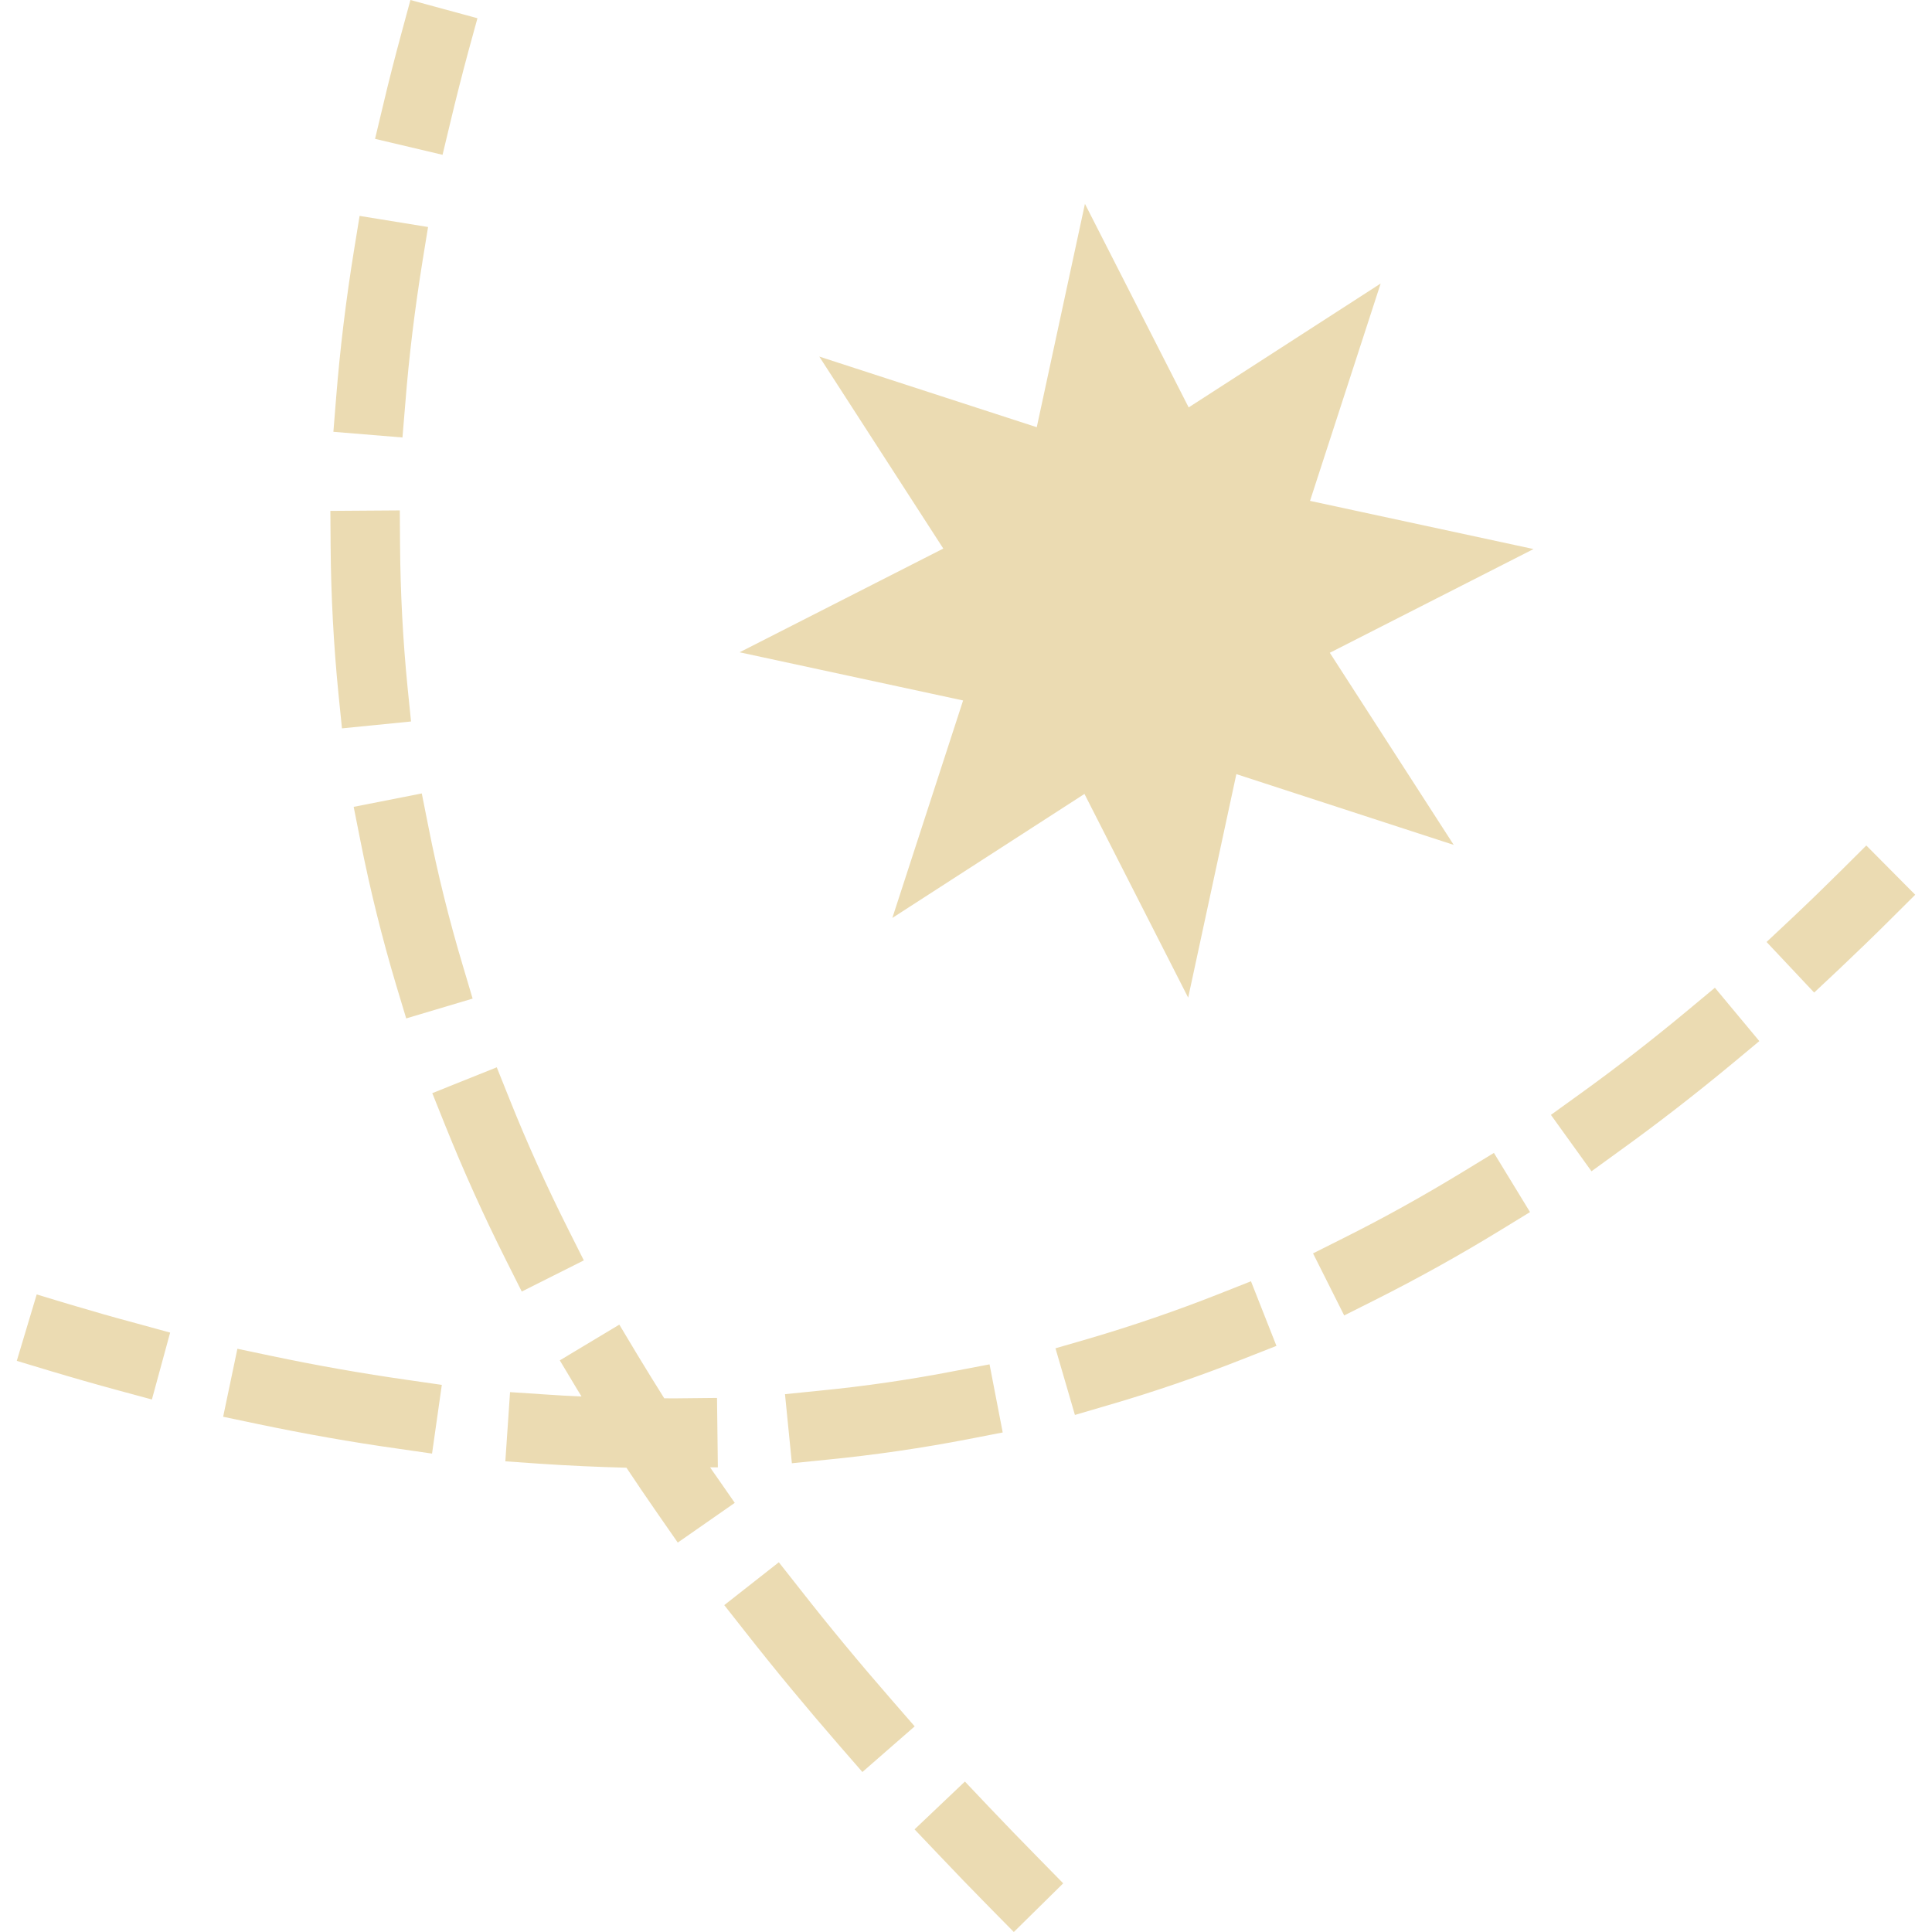
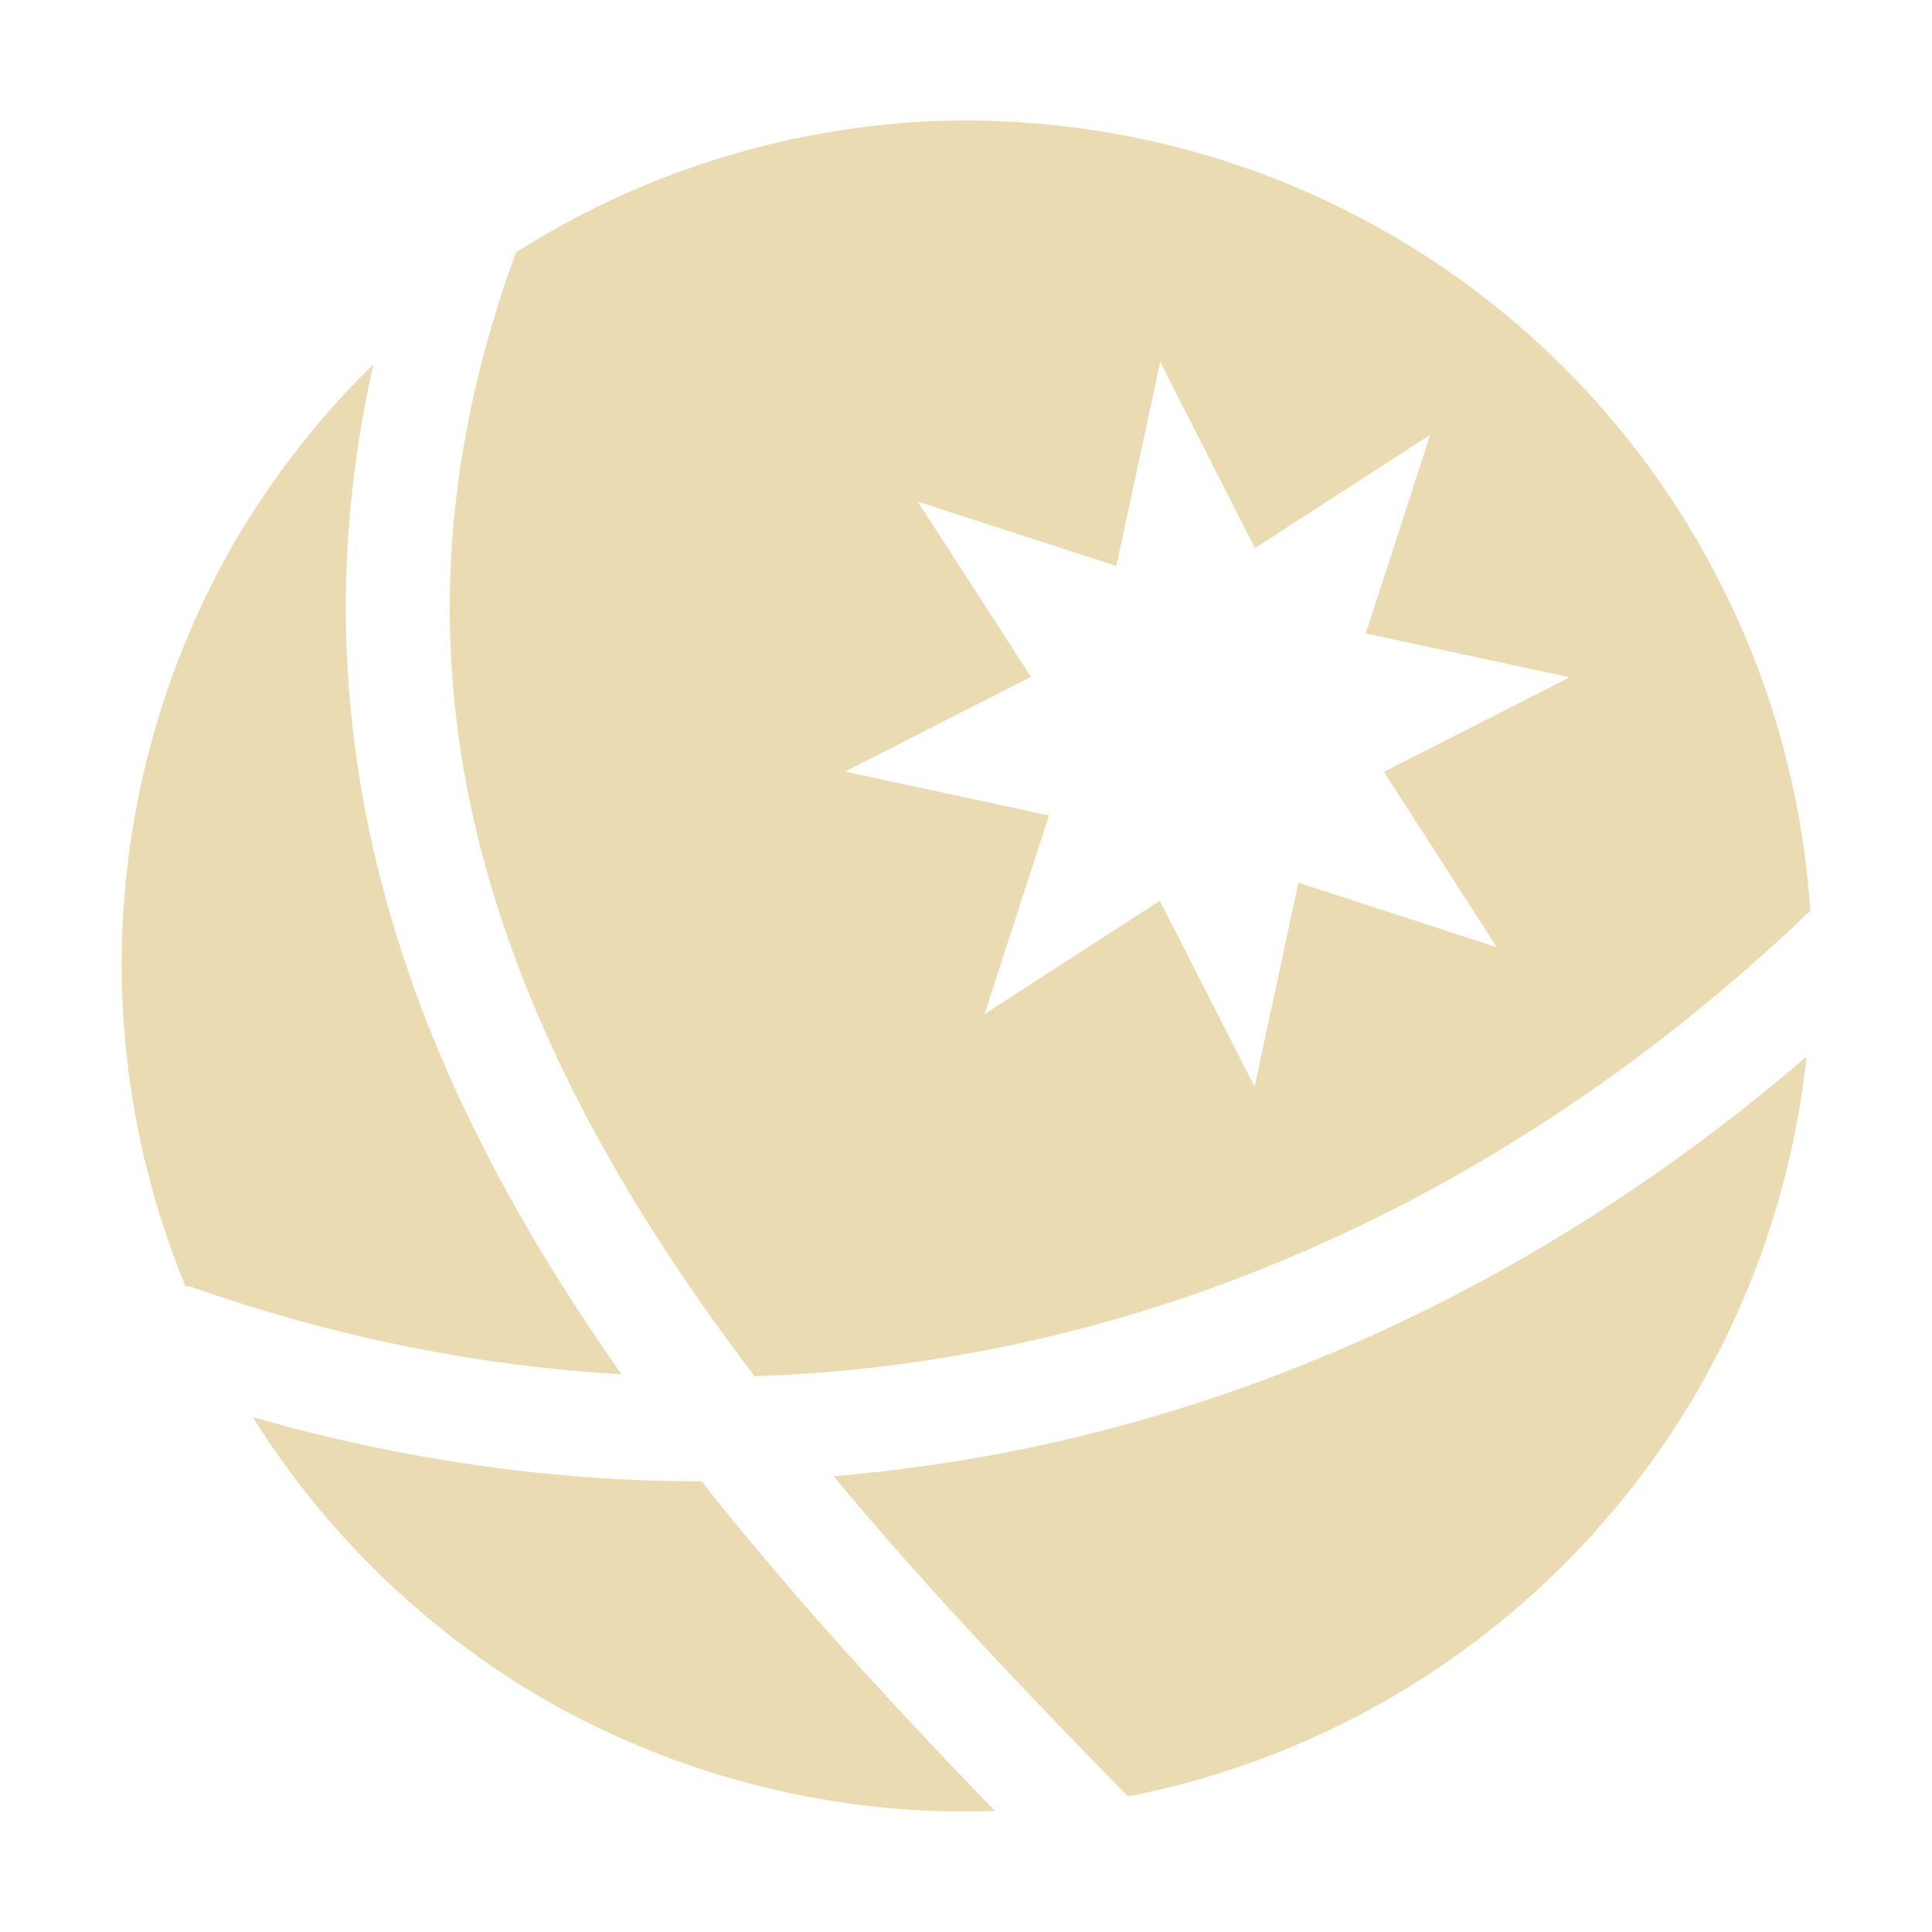
- <svg xmlns="http://www.w3.org/2000/svg" style="isolation:isolate" width="16" height="16" viewBox="0 0 16 16">
+ <svg xmlns="http://www.w3.org/2000/svg" width="16" height="16" version="1.1">
  <defs>
-     <style id="current-color-scheme" type="text/css">
-    .ColorScheme-Text { color:#ebdbb2; } .ColorScheme-Highlight { color:#458588; }
-   </style>
-     <linearGradient id="arrongin" x1="0%" x2="0%" y1="0%" y2="100%">
-       <stop offset="0%" style="stop-color:#d79921; stop-opacity:1" />
-       <stop offset="100%" style="stop-color:#b57614; stop-opacity:1" />
-     </linearGradient>
-     <linearGradient id="aurora" x1="0%" x2="0%" y1="0%" y2="100%">
-       <stop offset="0%" style="stop-color:#83a598; stop-opacity:1" />
-       <stop offset="100%" style="stop-color:#b16286; stop-opacity:1" />
-     </linearGradient>
-     <linearGradient id="fitdance" x1="0%" x2="0%" y1="0%" y2="100%">
-       <stop offset="0%" style="stop-color:#8ec07c; stop-opacity:1" />
-       <stop offset="100%" style="stop-color:#458588; stop-opacity:1" />
-     </linearGradient>
-     <linearGradient id="oomox" x1="0%" x2="0%" y1="0%" y2="100%">
-       <stop offset="0%" style="stop-color:#458588; stop-opacity:1" />
-       <stop offset="100%" style="stop-color:#928374; stop-opacity:1" />
-     </linearGradient>
-     <linearGradient id="rainblue" x1="0%" x2="0%" y1="0%" y2="100%">
-       <stop offset="0%" style="stop-color:#b8bb26; stop-opacity:1" />
-       <stop offset="100%" style="stop-color:#076678; stop-opacity:1" />
-     </linearGradient>
-     <linearGradient id="sunrise" x1="0%" x2="0%" y1="0%" y2="100%">
-       <stop offset="0%" style="stop-color: #fe8019; stop-opacity:1" />
-       <stop offset="100%" style="stop-color: #fabd2f; stop-opacity:1" />
-     </linearGradient>
-     <linearGradient id="telinkrin" x1="0%" x2="0%" y1="0%" y2="100%">
-       <stop offset="0%" style="stop-color: #83a598; stop-opacity:1" />
-       <stop offset="100%" style="stop-color: #83a598; stop-opacity:1" />
-     </linearGradient>
-     <linearGradient id="60spsycho" x1="0%" x2="0%" y1="0%" y2="100%">
-       <stop offset="0%" style="stop-color: #fb4934; stop-opacity:1" />
-       <stop offset="25%" style="stop-color: #fabd2f; stop-opacity:1" />
-       <stop offset="50%" style="stop-color: #fe8019; stop-opacity:1" />
-       <stop offset="100%" style="stop-color: #689d6a; stop-opacity:1" />
-     </linearGradient>
-     <linearGradient id="90ssummer" x1="0%" x2="0%" y1="0%" y2="100%">
-       <stop offset="0%" style="stop-color: #b16286; stop-opacity:1" />
-       <stop offset="20%" style="stop-color: #8ec07c; stop-opacity:1" />
-       <stop offset="50%" style="stop-color: #fabd2f; stop-opacity:1" />
-       <stop offset="100%" style="stop-color: #458588; stop-opacity:1" />
-     </linearGradient>
-     <linearGradient id="cyberneon" x1="0%" x2="0%" y1="0%" y2="100%">
-       <stop offset="0" style="stop-color:#83a598; stop-opacity:1" />
-       <stop offset="1" style="stop-color:#b16286; stop-opacity:1" />
-     </linearGradient>
+     <style type="text/css" id="current-color-scheme">.ColorScheme-Text { color:#ebdbb2; } .ColorScheme-Highlight { color:#458588; }</style>
  </defs>
-   <path style="fill:currentColor" class="ColorScheme-Text" fill-rule="evenodd" d="M 7.991 14.754 L 8.189 14.963 C 8.325 15.106 8.463 15.249 8.604 15.392 L 8.805 15.597 L 8.396 16 L 8.194 15.795 C 8.051 15.65 7.91 15.504 7.772 15.358 L 7.574 15.15 L 7.991 14.754 L 7.991 14.754 L 7.991 14.754 Z M 5.501 11.58 C 5.425 11.459 5.35 11.338 5.277 11.217 L 5.129 10.97 L 5.129 10.97 L 4.636 11.266 L 4.784 11.513 C 4.794 11.53 4.805 11.548 4.816 11.565 C 4.715 11.561 4.613 11.555 4.511 11.548 L 4.224 11.529 L 4.224 11.529 L 4.185 12.102 L 4.471 12.122 C 4.711 12.138 4.95 12.149 5.188 12.155 C 5.273 12.283 5.36 12.411 5.449 12.539 L 5.613 12.775 L 6.085 12.446 L 5.921 12.21 C 5.907 12.191 5.894 12.172 5.881 12.152 L 5.945 12.152 L 5.938 11.577 L 5.65 11.58 C 5.601 11.581 5.551 11.581 5.501 11.58 L 5.501 11.58 Z M 3.545 1.88 L 3.499 2.163 C 3.435 2.561 3.387 2.952 3.357 3.336 L 3.333 3.623 L 2.761 3.576 L 2.784 3.29 C 2.816 2.89 2.865 2.484 2.932 2.071 L 2.978 1.788 L 3.545 1.88 L 3.545 1.88 L 3.545 1.88 Z M 3.311 4.227 L 3.313 4.514 C 3.316 4.912 3.337 5.304 3.375 5.689 L 3.404 5.975 L 2.832 6.032 L 2.803 5.746 C 2.763 5.343 2.741 4.934 2.738 4.518 L 2.736 4.231 L 3.311 4.227 L 3.311 4.227 L 3.311 4.227 Z M 3.493 6.571 L 3.549 6.852 C 3.625 7.239 3.72 7.619 3.832 7.994 L 3.914 8.27 L 3.364 8.434 L 3.281 8.159 C 3.164 7.767 3.065 7.369 2.985 6.964 L 2.929 6.682 L 3.493 6.571 L 3.493 6.571 L 3.493 6.571 Z M 4.114 8.839 L 4.221 9.106 C 4.366 9.469 4.528 9.827 4.706 10.181 L 4.835 10.438 L 4.321 10.696 L 4.192 10.439 C 4.007 10.071 3.839 9.698 3.687 9.32 L 3.58 9.053 L 4.114 8.839 L 4.114 8.839 L 4.114 8.839 Z M 6.45 12.938 L 6.628 13.164 C 6.869 13.472 7.122 13.777 7.387 14.081 L 7.575 14.297 L 7.142 14.675 L 6.953 14.458 C 6.683 14.147 6.424 13.835 6.176 13.519 L 5.998 13.293 L 6.45 12.938 L 6.45 12.938 L 6.45 12.938 Z M 3.954 0.151 L 3.878 0.428 C 3.826 0.622 3.777 0.813 3.732 1.003 L 3.665 1.282 L 3.106 1.15 L 3.173 0.87 C 3.219 0.674 3.27 0.476 3.324 0.277 L 3.399 0 L 3.954 0.151 L 3.954 0.151 L 3.954 0.151 Z M 15.861 7.41 L 15.658 7.612 C 15.517 7.753 15.375 7.889 15.234 8.023 L 15.024 8.22 L 14.63 7.801 L 14.84 7.604 C 14.978 7.474 15.115 7.341 15.252 7.205 L 15.456 7.002 L 15.861 7.41 L 15.861 7.41 L 15.861 7.41 Z M 14.57 8.622 L 14.349 8.806 C 14.039 9.063 13.727 9.305 13.413 9.531 L 13.18 9.7 L 12.844 9.233 L 13.077 9.065 C 13.38 8.847 13.682 8.613 13.981 8.364 L 14.202 8.18 L 14.57 8.622 L 14.57 8.622 L 14.57 8.622 Z M 12.671 10.038 L 12.426 10.188 C 12.083 10.398 11.737 10.59 11.389 10.765 L 11.132 10.894 L 10.874 10.38 L 11.131 10.251 C 11.465 10.084 11.797 9.899 12.126 9.698 L 12.372 9.548 L 12.671 10.038 L 12.671 10.038 L 12.671 10.038 Z M 10.571 11.146 L 10.304 11.251 C 9.932 11.398 9.557 11.527 9.178 11.637 L 8.902 11.718 L 8.741 11.166 L 9.017 11.086 C 9.378 10.98 9.737 10.857 10.092 10.717 L 10.36 10.611 L 10.571 11.146 L 10.571 11.146 L 10.571 11.146 Z M 0.304 10.72 L 0.579 10.803 C 0.764 10.858 0.948 10.911 1.132 10.96 L 1.409 11.036 L 1.258 11.59 L 0.981 11.515 C 0.793 11.464 0.604 11.41 0.414 11.353 L 0.139 11.27 L 0.304 10.72 L 0.304 10.72 L 0.304 10.72 Z M 1.966 11.17 L 2.247 11.229 C 2.627 11.309 3.003 11.375 3.375 11.428 L 3.659 11.469 L 3.578 12.038 L 3.294 11.997 C 2.909 11.943 2.521 11.874 2.129 11.792 L 1.848 11.733 L 1.966 11.17 L 1.966 11.17 L 1.966 11.17 Z M 8.304 11.863 L 8.021 11.918 C 7.633 11.993 7.24 12.05 6.844 12.089 L 6.558 12.118 L 6.501 11.546 L 6.787 11.517 C 7.166 11.48 7.541 11.425 7.912 11.353 L 8.195 11.299 L 8.304 11.863 L 8.304 11.863 L 8.304 11.863 Z M 11.434 2.348 L 10.849 4.148 L 12.7 4.547 L 11.013 5.406 L 12.039 6.997 L 10.239 6.411 L 9.84 8.262 L 8.981 6.575 L 7.39 7.602 L 7.976 5.801 L 6.125 5.402 L 7.812 4.543 L 6.785 2.953 L 8.586 3.538 L 8.985 1.688 L 9.844 3.374 L 11.434 2.348 Z" />
+   <path class="ColorScheme-Text" fill="currentColor" d="m8.172 1c-0.167-0.004-0.336-0.002-0.504 0.006-1.206 0.063-2.375 0.436-3.395 1.084-0.926 2.528-0.599 4.715 0.385 6.764 0.42 0.875 0.967 1.721 1.59 2.543 3.188-0.104 6.235-1.455 8.744-3.854-0.154-2.334-1.461-4.438-3.486-5.607-1.018-0.588-2.165-0.907-3.334-0.935zm1.438 2 0.783 1.539 1.451-0.938-0.533 1.645 1.689 0.363-1.539 0.783 0.935 1.453-1.643-0.535-0.363 1.689-0.785-1.539-1.451 0.938 0.533-1.645-1.688-0.363 1.539-0.785-0.938-1.451 1.645 0.533 0.363-1.688zm-6.518 0.016c-0.45 0.441-0.839 0.94-1.156 1.484-1.077 1.879-1.225 4.15-0.4 6.152 0.015 4.1e-4 0.03 0.002 0.045 0.004 1.188 0.42 2.383 0.657 3.566 0.725-0.486-0.69-0.92-1.404-1.277-2.148-0.899-1.872-1.291-3.951-0.777-6.217zm11.87 5.734c-2.358 2.027-5.145 3.235-8.059 3.475 0.757 0.911 1.594 1.793 2.439 2.652 1.988-0.388 3.709-1.617 4.723-3.371 0.487-0.846 0.793-1.785 0.896-2.756zm-12.87 2.984c0.601 0.962 1.427 1.762 2.406 2.334 1.136 0.653 2.432 0.976 3.742 0.93-0.845-0.874-1.679-1.779-2.43-2.73-1.232-0.001-2.478-0.176-3.719-0.533z" />
</svg>
